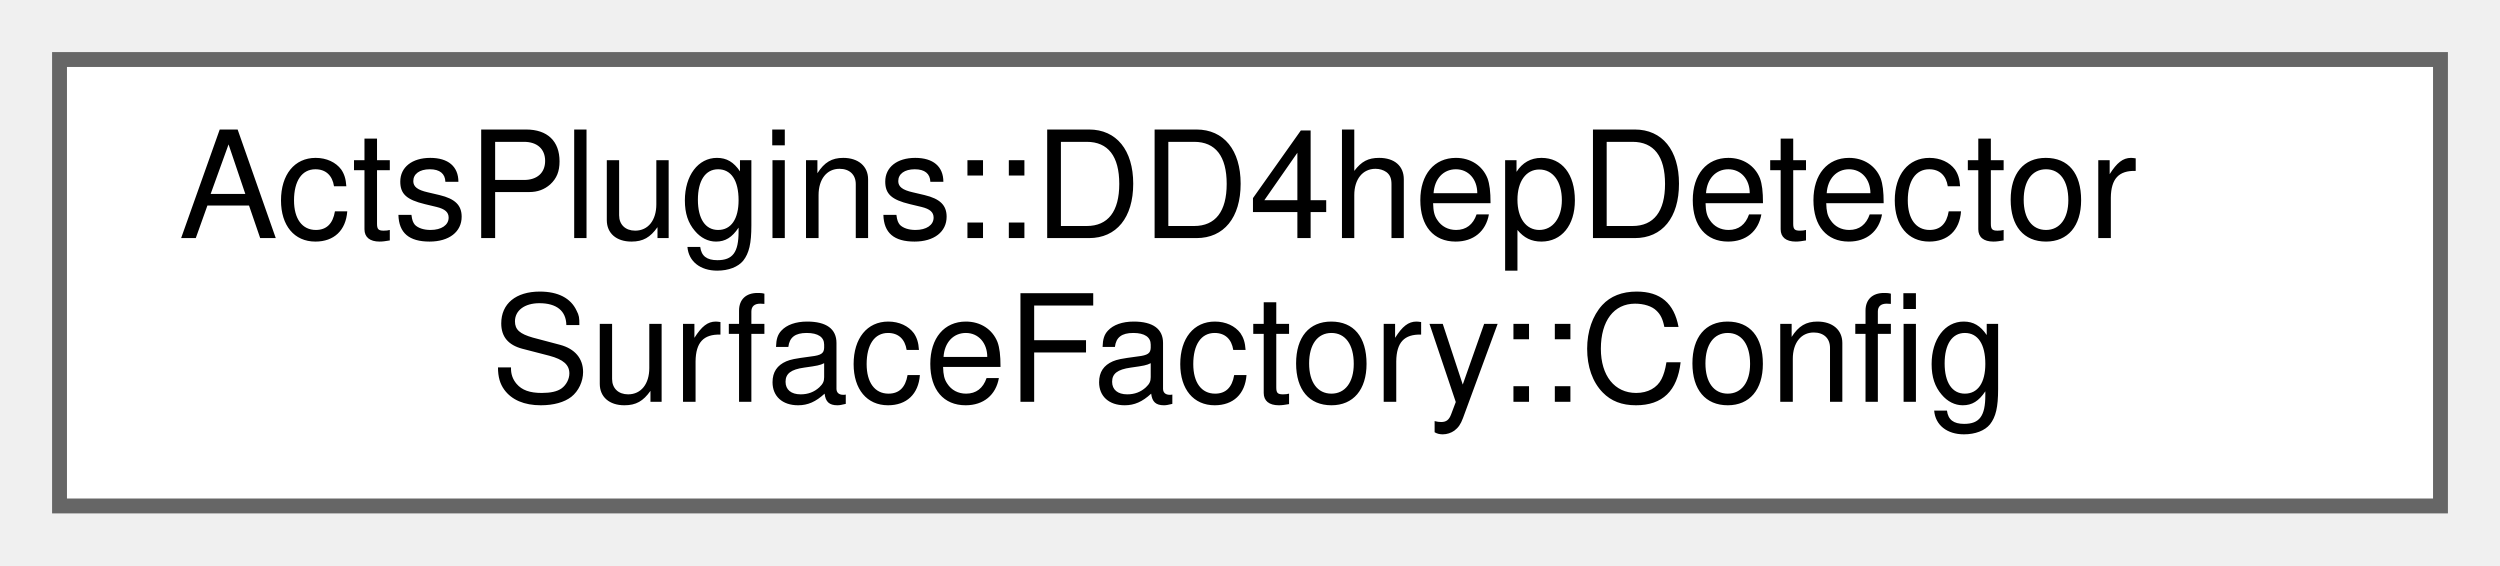
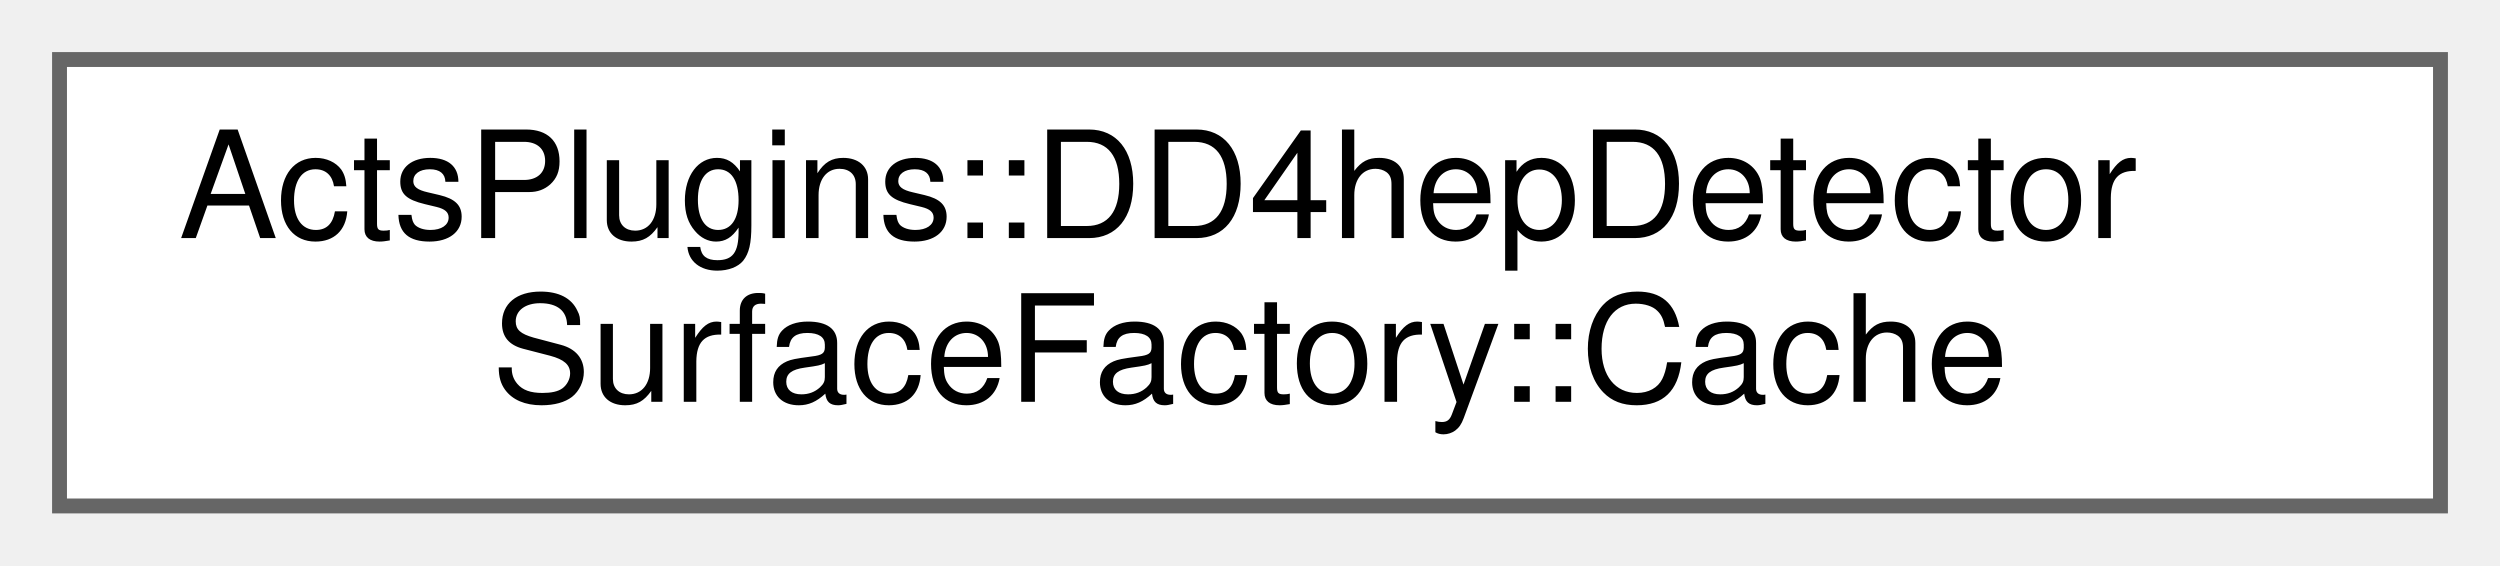
<svg xmlns="http://www.w3.org/2000/svg" xmlns:xlink="http://www.w3.org/1999/xlink" width="168pt" height="38pt" viewBox="0.00 0.00 168.00 38.00">
  <g id="graph0" class="graph" transform="scale(1 1) rotate(0) translate(4 34)">
    <g id="Node000000" class="node">
      <g id="a_Node000000">
-         <a xlink:href="struct_acts_plugins_1_1_d_d4hep_detector_surface_factory_1_1_config.html" target="_top" xlink:title="Configuration struct.">
+         <a xlink:href="struct_acts_plugins_1_1_d_d4hep_detector_surface_factory_1_1_cache.html" target="_top" xlink:title="Nested cache that records the conversion status.">
          <polygon fill="white" stroke="#666666" points="160,-30 0,-30 0,0 160,0 160,-30" />
          <text text-anchor="start" x="8" y="-18" font-family="Helvetica,sans-Serif" font-size="10.00">ActsPlugins::DD4hepDetector</text>
-           <text text-anchor="middle" x="80" y="-7" font-family="Helvetica,sans-Serif" font-size="10.00">SurfaceFactory::Config</text>
+           <text text-anchor="middle" x="80" y="-7" font-family="Helvetica,sans-Serif" font-size="10.00">SurfaceFactory::Cache</text>
        </a>
      </g>
    </g>
  </g>
</svg>
